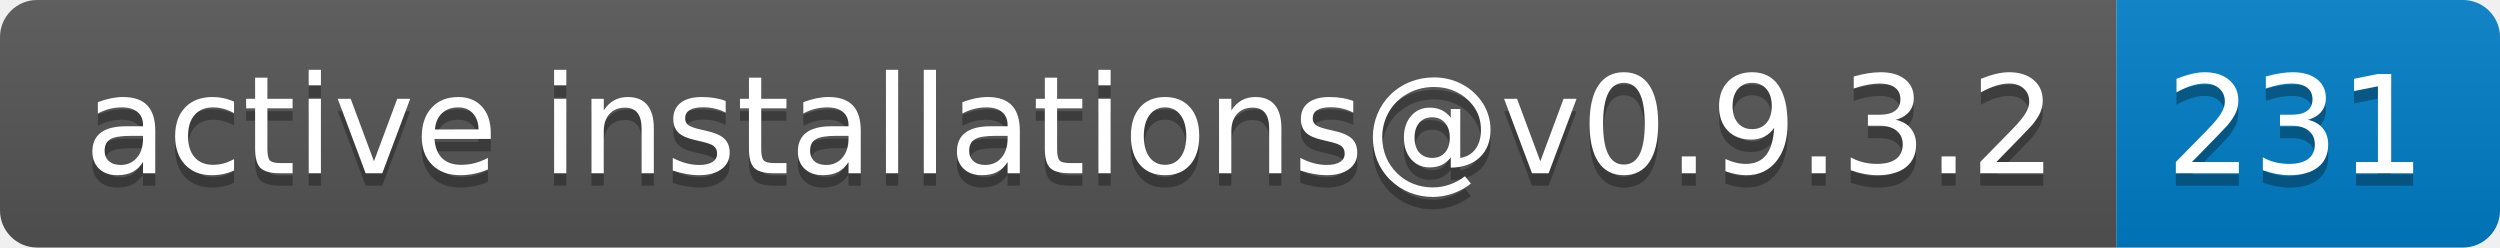
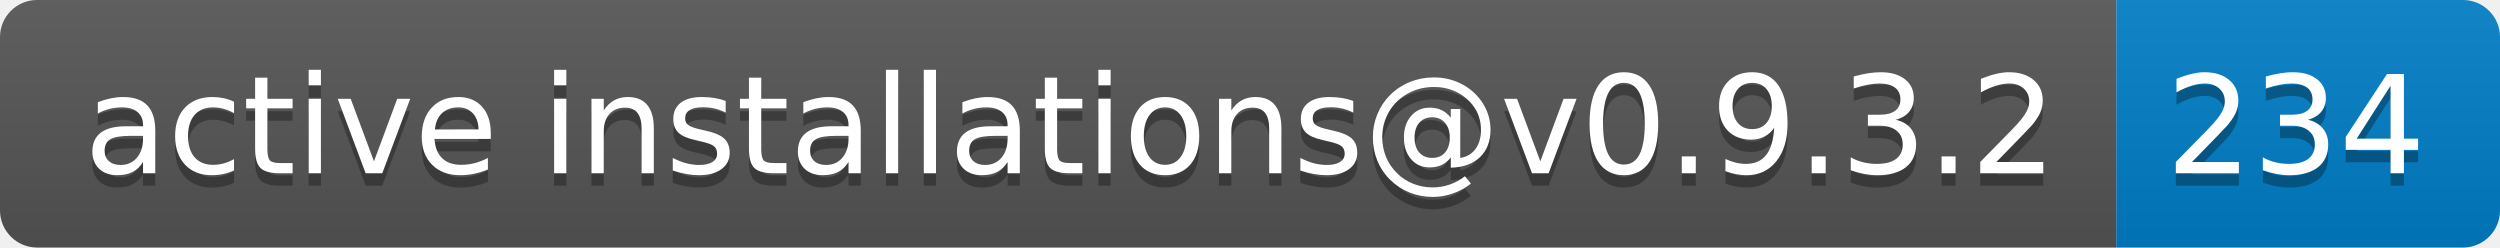
- <svg xmlns="http://www.w3.org/2000/svg" width="202" height="20" role="img" aria-label="active installations@v0.9.3.2: 231">
+ <svg xmlns="http://www.w3.org/2000/svg" width="202" height="20" role="img" aria-label="active installations@v0.9.3.2: 234">
  <linearGradient id="s" x2="0" y2="100%">
    <stop offset="0" stop-color="#bbb" stop-opacity=".1" />
    <stop offset="1" stop-opacity=".1" />
  </linearGradient>
  <clipPath id="r">
    <rect width="202" height="20" rx="3" fill="#fff" />
  </clipPath>
  <g clip-path="url(#r)">
    <rect width="171" height="20" fill="#555" />
    <rect x="171" width="31" height="20" fill="#007ec6" />
    <rect width="202" height="20" fill="url(#s)" />
  </g>
  <g fill="#fff" text-anchor="middle" font-family="Verdana,Geneva,DejaVu Sans,sans-serif" text-rendering="geometricPrecision" font-size="110">
    <text aria-hidden="true" x="865" y="150" fill="#010101" fill-opacity=".3" transform="scale(.1)" textLength="1610">active installations@v0.9.3.2</text>
    <text x="865" y="140" transform="scale(.1)" fill="#fff" textLength="1610">active installations@v0.9.3.2</text>
-     <text aria-hidden="true" x="1855" y="150" fill="#010101" fill-opacity=".3" transform="scale(.1)" textLength="210">231</text>
-     <text x="1855" y="140" transform="scale(.1)" fill="#fff" textLength="210">231</text>
+     <text aria-hidden="true" x="1855" y="150" fill="#010101" fill-opacity=".3" transform="scale(.1)" textLength="210">234</text>
+     <text x="1855" y="140" transform="scale(.1)" fill="#fff" textLength="210">234</text>
  </g>
</svg>
